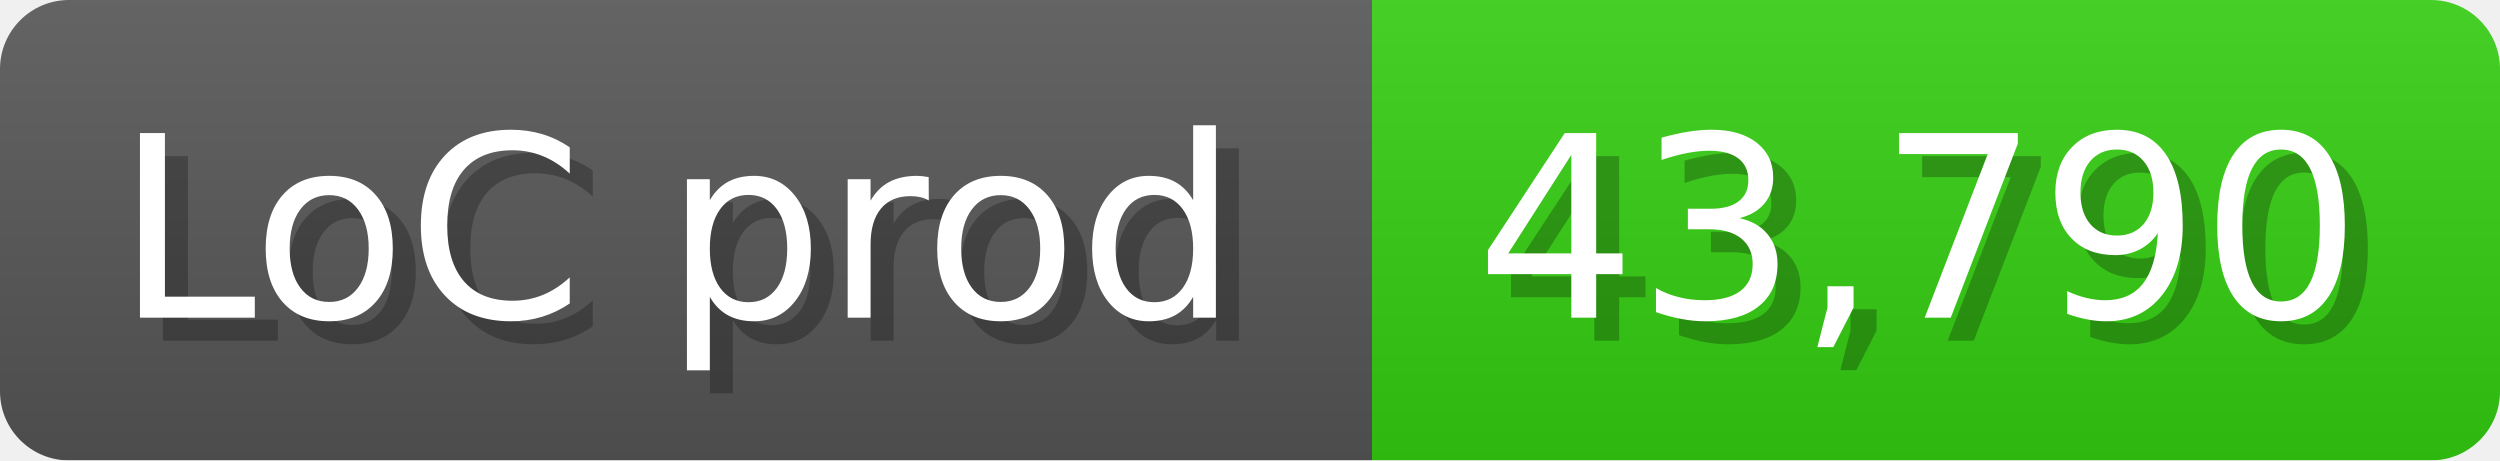
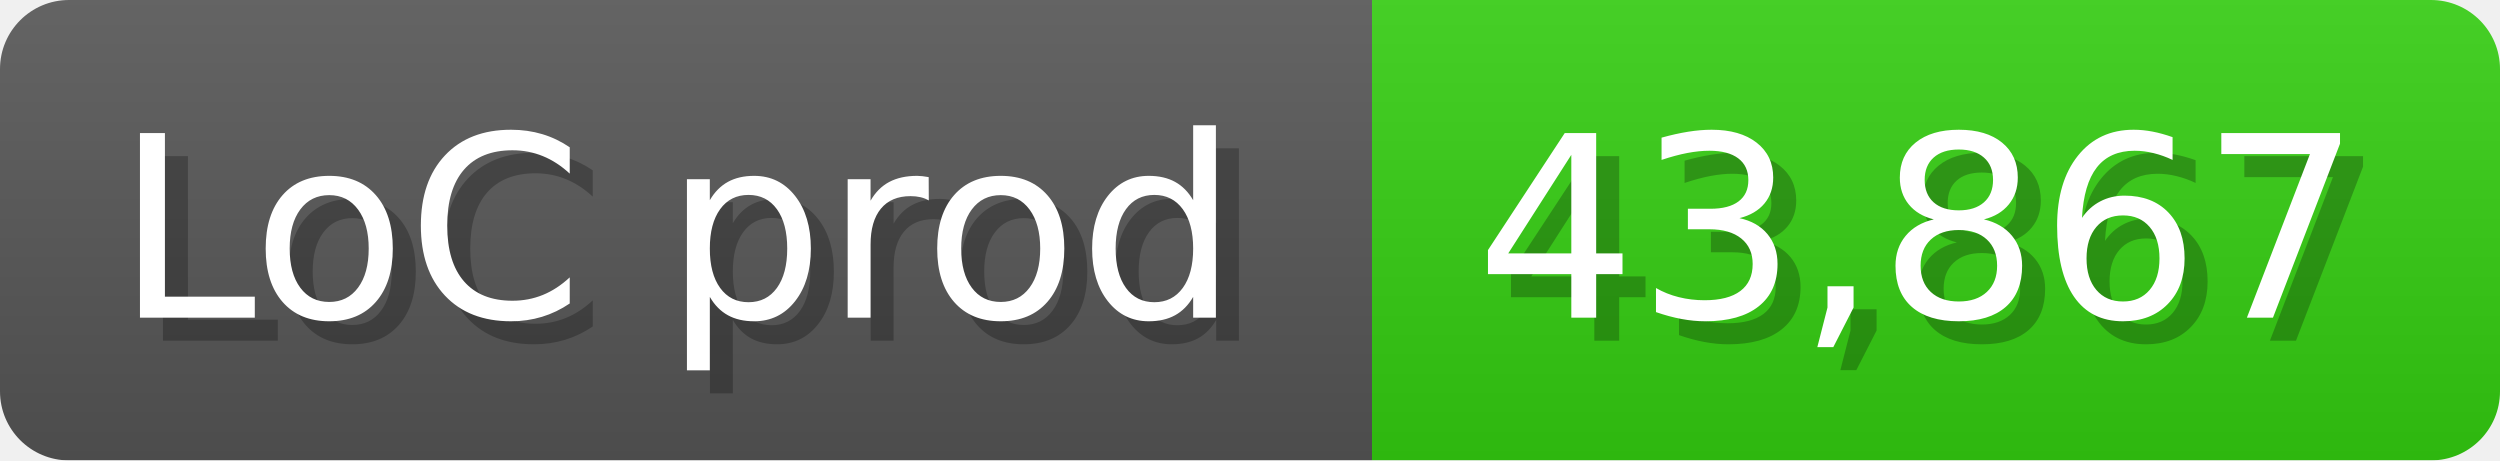
<svg xmlns="http://www.w3.org/2000/svg" width="108.6" height="20" viewBox="0 0 1086 200">
  <linearGradient id="a" x2="0" y2="100%">
    <stop offset="0" stop-opacity=".1" stop-color="#EEE" />
    <stop offset="1" stop-opacity=".1" />
  </linearGradient>
  <mask id="m">
    <rect width="1086" height="200" rx="30" fill="#FFF" />
  </mask>
  <g mask="url(#m)">
    <rect width="596" height="200" fill="#555" />
    <rect width="490" height="200" fill="#3C1" x="596" />
    <rect width="1086" height="200" fill="url(#a)" />
  </g>
  <g fill="#fff" text-anchor="start" font-family="Verdana,DejaVu Sans,sans-serif" font-size="110">
    <text x="60" y="148" textLength="496" fill="#000" opacity="0.25">LoC prod</text>
    <text x="50" y="138" textLength="496">LoC prod</text>
-     <text x="651" y="148" textLength="390" fill="#000" opacity="0.25">43,790</text>
-     <text x="641" y="138" textLength="390">43,790</text>
+     <text x="651" y="148" textLength="390" fill="#000" opacity="0.25">43,867</text>
+     <text x="641" y="138" textLength="390">43,867</text>
  </g>
</svg>
